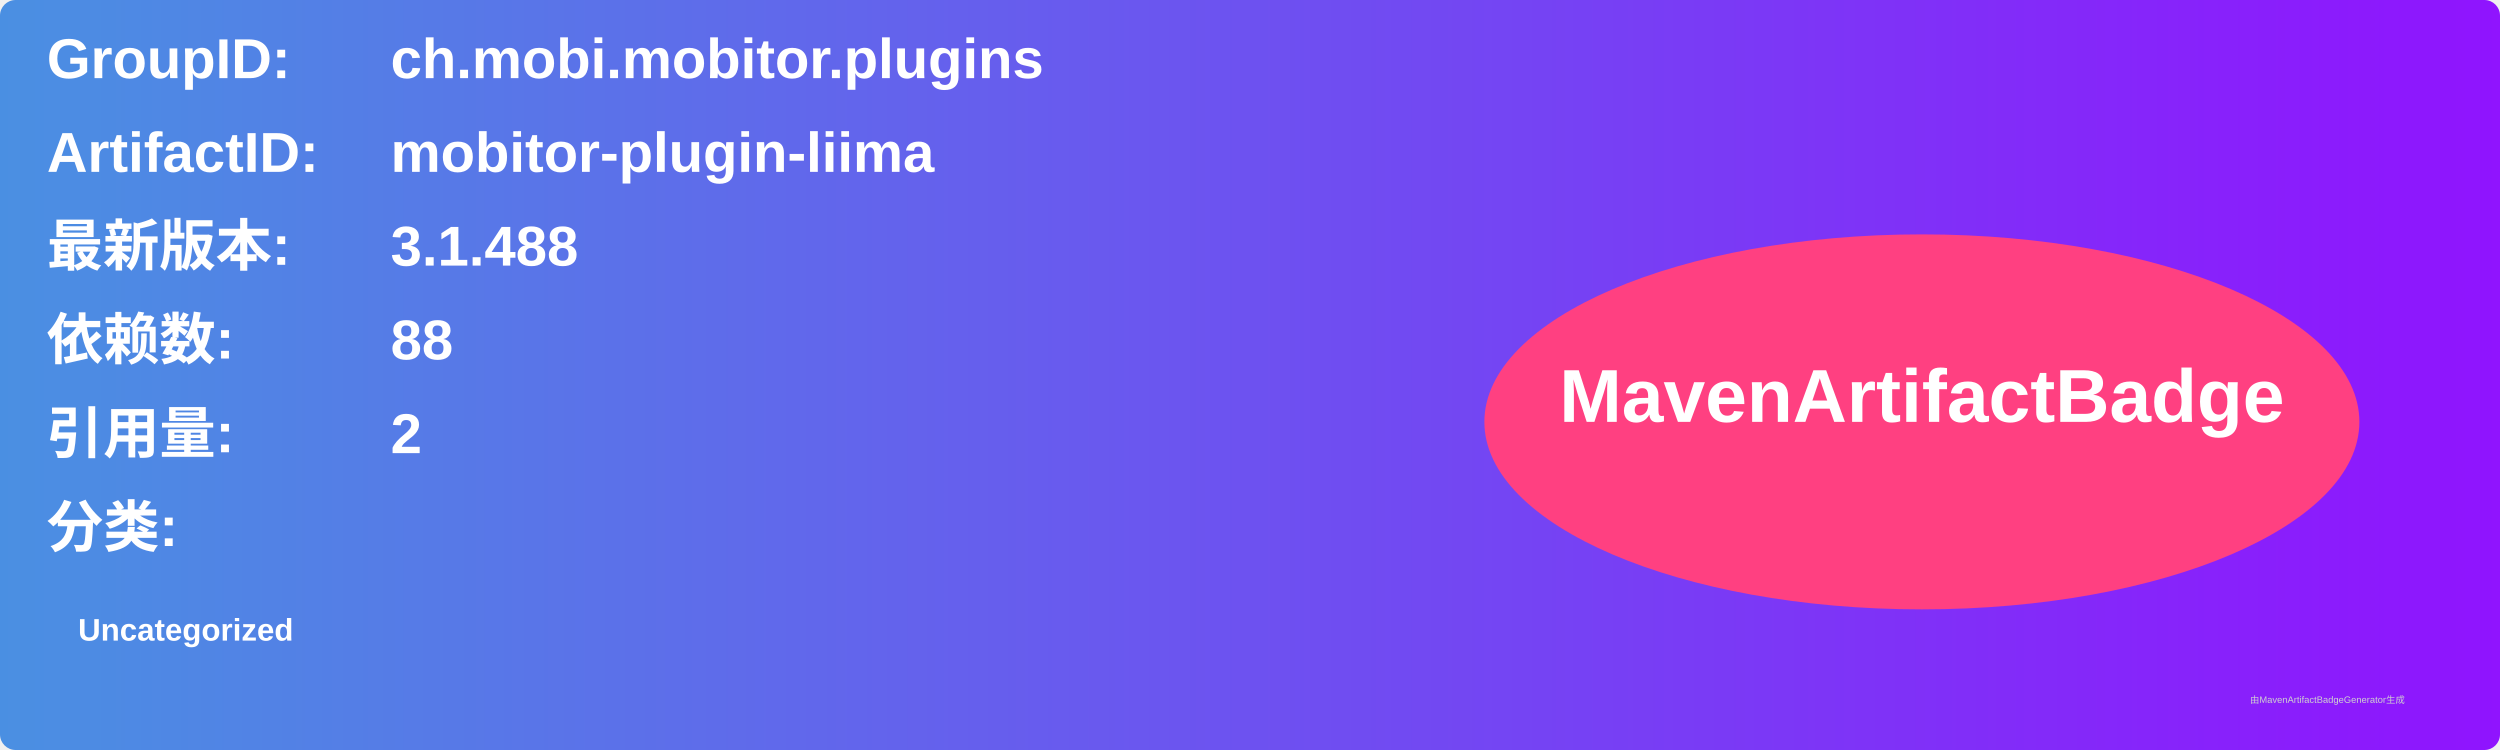
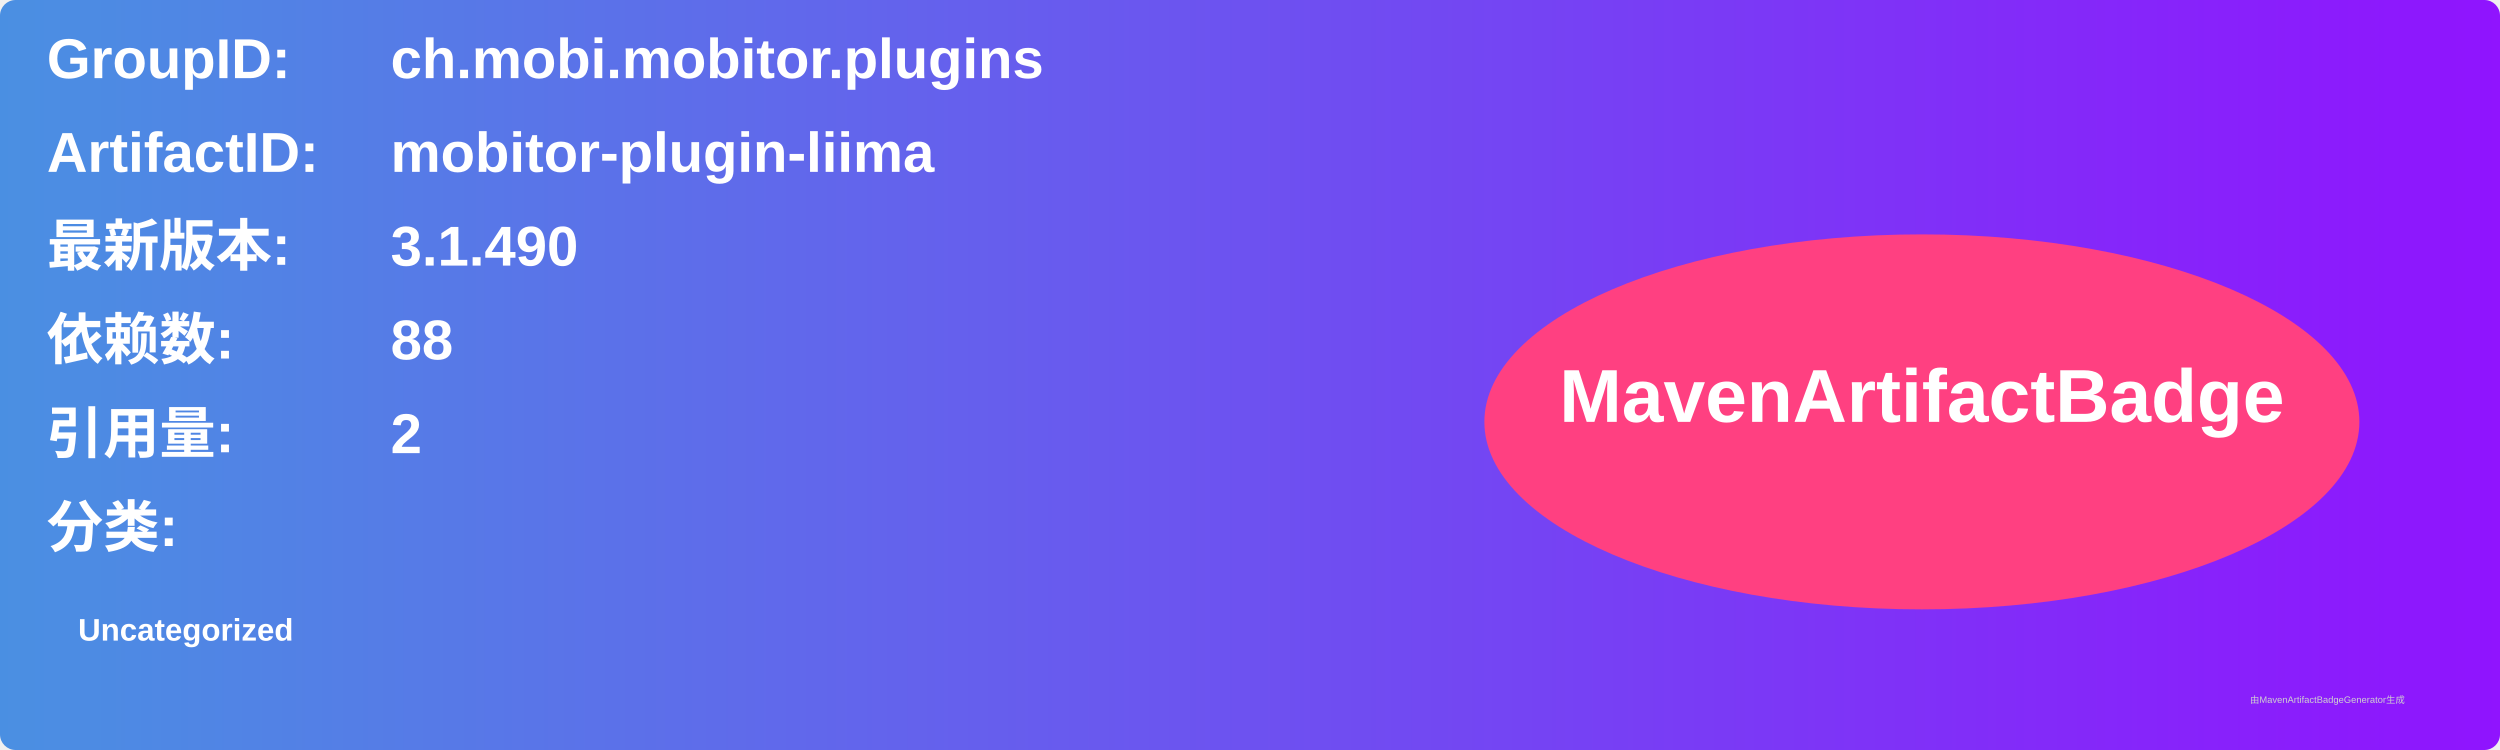
<svg xmlns="http://www.w3.org/2000/svg" width="800" height="240" viewBox="0 0 800 240">
  <linearGradient id="grad" x1="0%" y1="0%" x2="100%" y2="0%">
    <stop offset="0%" stop-color="#4a90e2" />
    <stop offset="100%" stop-color="#9013fe" />
  </linearGradient>
  <rect width="100%" height="100%" rx="5" ry="5" fill="url(#grad)" />
  <g transform="translate(15, 15)">
    <text x="0" y="10" font-family="Arial" font-size="18" fill="white" font-weight="bold" width="260">GroupID:</text>
    <text x="110" y="10" font-family="Arial" font-size="18" fill="white" font-weight="bold" width="460">ch.mobi.mobitor.plugins</text>
    <text x="0" y="40" font-family="Arial" font-size="18" fill="white" font-weight="bold" width="260">ArtifactID:</text>
    <text x="110" y="40" font-family="Arial" font-size="18" fill="white" font-weight="bold" width="460">mobitor-plugin-liima</text>
    <text x="0" y="70" font-family="Arial" font-size="18" fill="white" font-weight="bold">最新版本:</text>
    <text x="110" y="70" font-family="Arial" font-size="18" fill="white" font-weight="bold">
-       <tspan font-weight="bold">3.1.488</tspan>
+       <tspan font-weight="bold">3.1.490</tspan>
    </text>
    <text x="0" y="100" font-family="Arial" font-size="18" fill="white" font-weight="bold">依赖数: </text>
    <text x="110" y="100" font-family="Arial" font-size="18" fill="white">
      <tspan font-weight="bold">88</tspan>
    </text>
    <text x="0" y="130" font-family="Arial" font-size="18" fill="white" font-weight="bold">引用量: </text>
    <text x="110" y="130" font-family="Arial" font-size="18" fill="white">
      <tspan font-weight="bold">2</tspan>
    </text>
    <text x="0" y="160" font-family="Arial" font-size="18" fill="white" font-weight="bold">分类:</text>
    <text x="10" y="190" font-family="Arial" font-size="10" fill="white">
      <tspan font-weight="bold">Uncategorized</tspan>
    </text>
    <ellipse cx="600" cy="120" rx="140" ry="60" fill="#ff4081" />
    <text x="600" y="120" text-anchor="middle" font-family="Arial" font-size="24" fill="white" font-weight="bold">MavenArtifactBadge</text>
  </g>
  <text x="720" y="225" font-family="Arial" font-size="3" fill="#d0d0d0">由MavenArtifactBadgeGenerator生成</text>
</svg>
